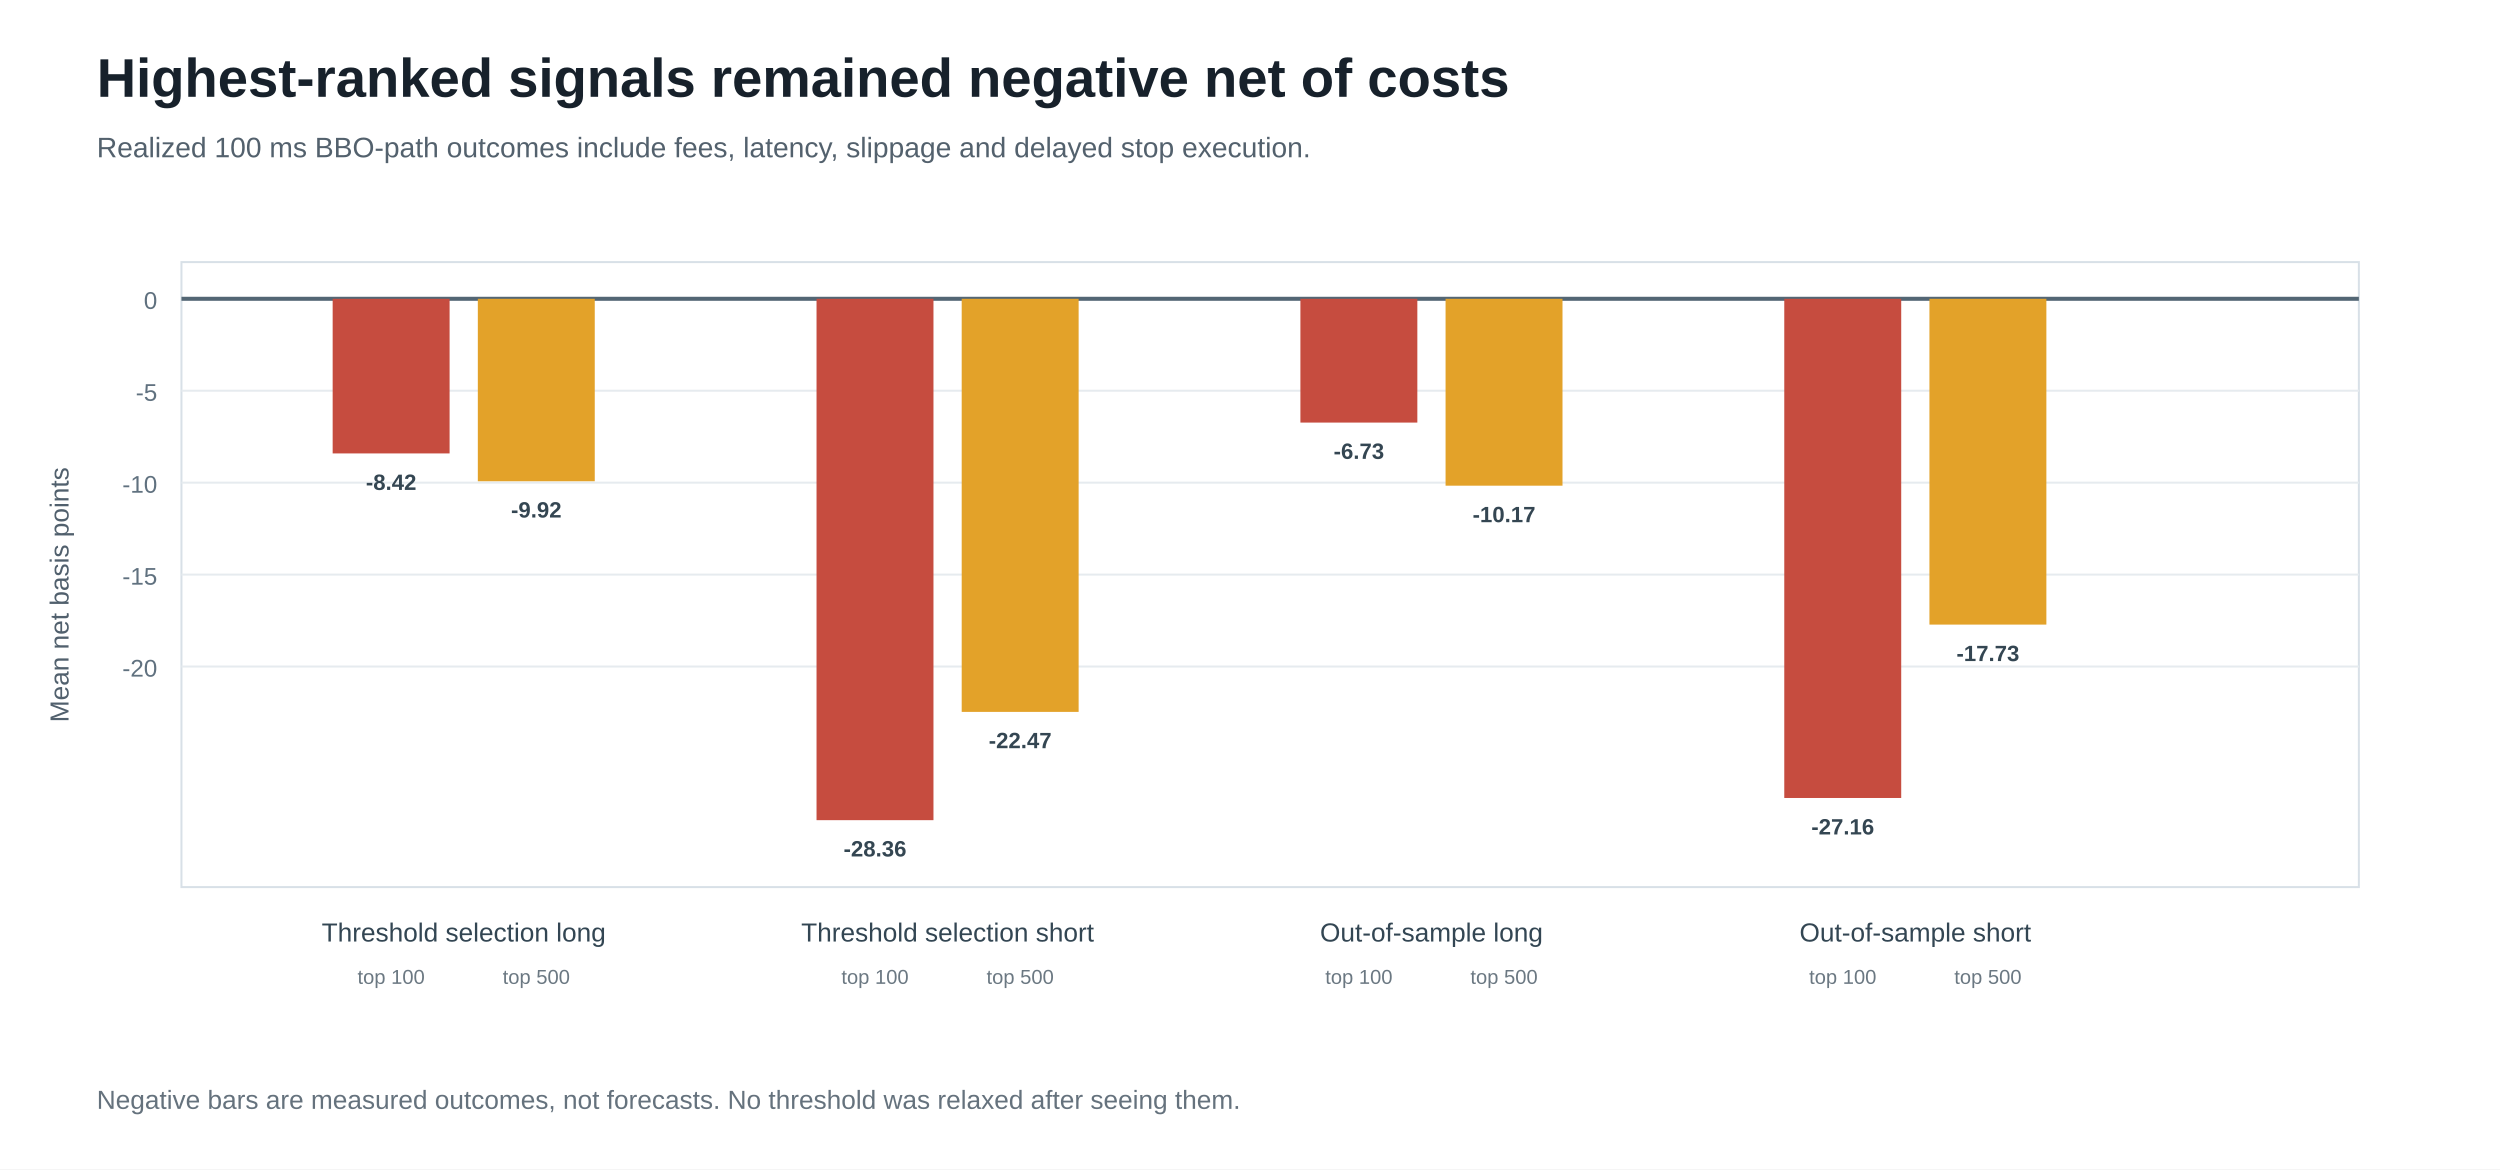
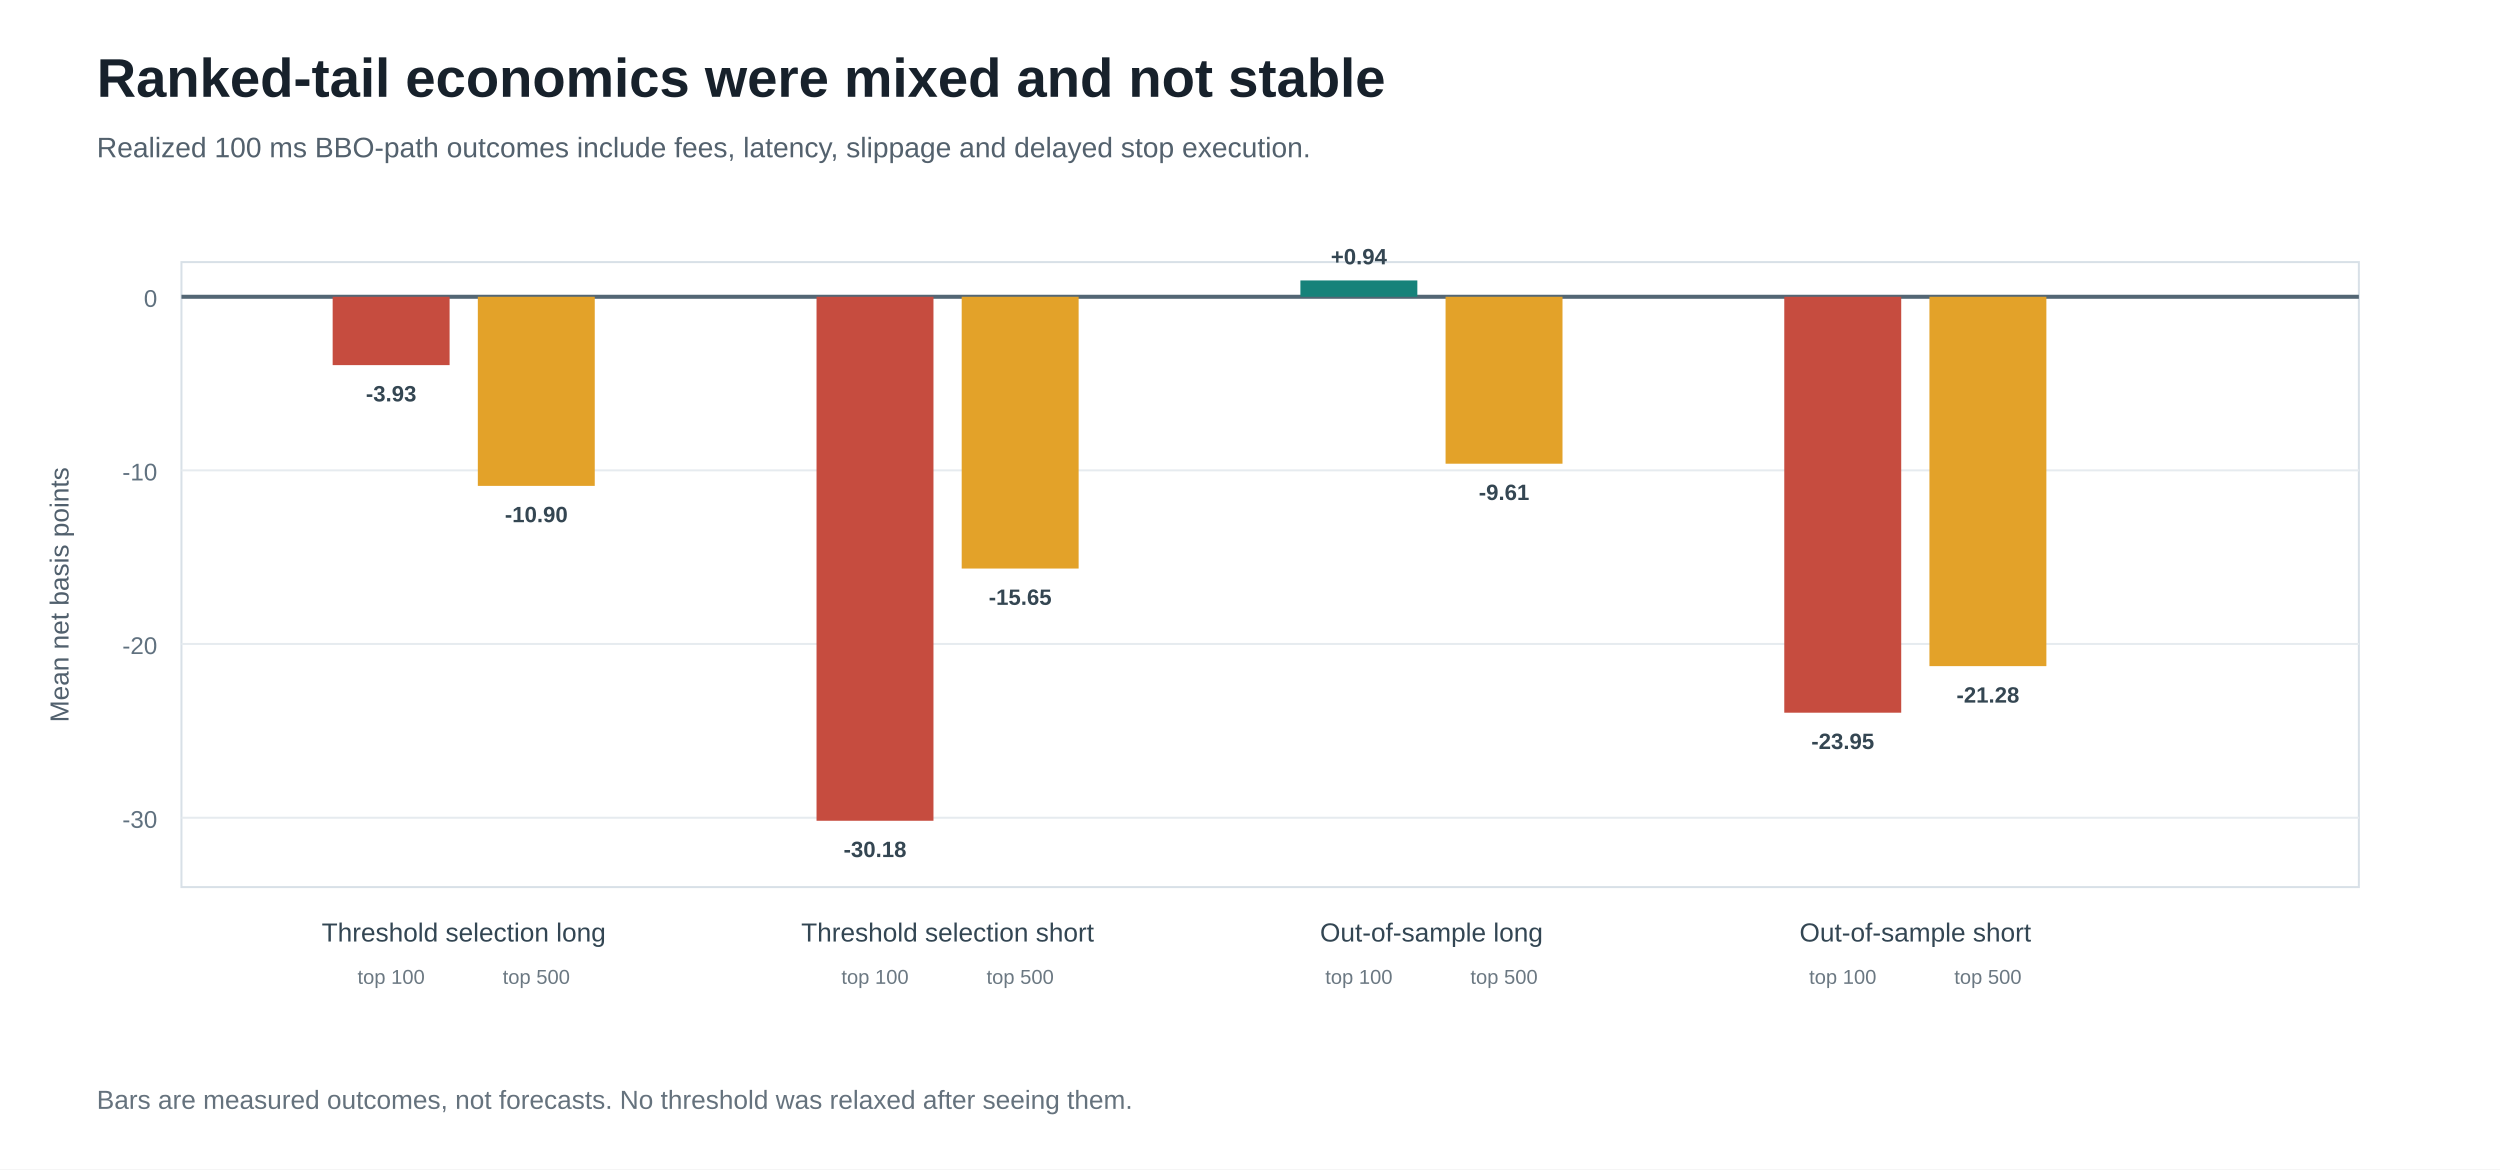
<svg xmlns="http://www.w3.org/2000/svg" width="1240" height="580" viewBox="0 0 1240 580" role="img" aria-labelledby="title desc">
  <rect width="100%" height="100%" fill="#ffffff" />
-   <text x="48" y="48" font-family="Segoe UI, Arial, sans-serif" font-size="27" font-weight="700" fill="#17212b">Highest-ranked signals remained negative net of costs</text>
+   <text x="48" y="48" font-family="Segoe UI, Arial, sans-serif" font-size="27" font-weight="700" fill="#17212b">Ranked-tail economics were mixed and not stable</text>
  <text x="48" y="78" font-family="Segoe UI, Arial, sans-serif" font-size="14" fill="#53616d">Realized 100 ms BBO-path outcomes include fees, latency, slippage and delayed stop execution.</text>
  <rect x="90" y="130" width="1080" height="310" fill="#ffffff" stroke="#d8e0e7" />
-   <line x1="90" y1="330.6" x2="1170" y2="330.6" stroke="#e6ebef" stroke-width="1" />
-   <text x="78" y="335.6" text-anchor="end" font-family="Segoe UI, Arial, sans-serif" font-size="12" fill="#60717f">-20</text>
-   <line x1="90" y1="285.0" x2="1170" y2="285.0" stroke="#e6ebef" stroke-width="1" />
-   <text x="78" y="290.0" text-anchor="end" font-family="Segoe UI, Arial, sans-serif" font-size="12" fill="#60717f">-15</text>
-   <line x1="90" y1="239.4" x2="1170" y2="239.4" stroke="#e6ebef" stroke-width="1" />
-   <text x="78" y="244.4" text-anchor="end" font-family="Segoe UI, Arial, sans-serif" font-size="12" fill="#60717f">-10</text>
-   <line x1="90" y1="193.8" x2="1170" y2="193.8" stroke="#e6ebef" stroke-width="1" />
-   <text x="78" y="198.8" text-anchor="end" font-family="Segoe UI, Arial, sans-serif" font-size="12" fill="#60717f">-5</text>
-   <line x1="90" y1="148.2" x2="1170" y2="148.2" stroke="#536674" stroke-width="2" />
-   <text x="78" y="153.2" text-anchor="end" font-family="Segoe UI, Arial, sans-serif" font-size="12" fill="#60717f">0</text>
-   <rect x="165.0" y="148.2" width="58" height="76.7" fill="#c64c3f" />
-   <text x="194.0" y="243.0" text-anchor="middle" font-family="Segoe UI, Arial, sans-serif" font-size="11" font-weight="700" fill="#344652">-8.42</text>
+   <line x1="90" y1="405.6" x2="1170" y2="405.6" stroke="#e6ebef" stroke-width="1" />
+   <text x="78" y="410.6" text-anchor="end" font-family="Segoe UI, Arial, sans-serif" font-size="12" fill="#60717f">-30</text>
+   <line x1="90" y1="319.4" x2="1170" y2="319.4" stroke="#e6ebef" stroke-width="1" />
+   <text x="78" y="324.4" text-anchor="end" font-family="Segoe UI, Arial, sans-serif" font-size="12" fill="#60717f">-20</text>
+   <line x1="90" y1="233.3" x2="1170" y2="233.3" stroke="#e6ebef" stroke-width="1" />
+   <text x="78" y="238.3" text-anchor="end" font-family="Segoe UI, Arial, sans-serif" font-size="12" fill="#60717f">-10</text>
+   <line x1="90" y1="147.2" x2="1170" y2="147.2" stroke="#536674" stroke-width="2" />
+   <text x="78" y="152.2" text-anchor="end" font-family="Segoe UI, Arial, sans-serif" font-size="12" fill="#60717f">0</text>
+   <rect x="165.0" y="147.2" width="58" height="33.9" fill="#c64c3f" />
+   <text x="194.0" y="199.1" text-anchor="middle" font-family="Segoe UI, Arial, sans-serif" font-size="11" font-weight="700" fill="#344652">-3.93</text>
  <text x="194.0" y="488" text-anchor="middle" font-family="Segoe UI, Arial, sans-serif" font-size="10" fill="#6b7882">top 100</text>
-   <rect x="237.0" y="148.2" width="58" height="90.5" fill="#e3a229" />
-   <text x="266.0" y="256.7" text-anchor="middle" font-family="Segoe UI, Arial, sans-serif" font-size="11" font-weight="700" fill="#344652">-9.92</text>
+   <rect x="237.0" y="147.2" width="58" height="93.8" fill="#e3a229" />
+   <text x="266.0" y="259.0" text-anchor="middle" font-family="Segoe UI, Arial, sans-serif" font-size="11" font-weight="700" fill="#344652">-10.90</text>
  <text x="266.0" y="488" text-anchor="middle" font-family="Segoe UI, Arial, sans-serif" font-size="10" fill="#6b7882">top 500</text>
  <text x="230.0" y="467" text-anchor="middle" font-family="Segoe UI, Arial, sans-serif" font-size="13" fill="#334653">Threshold selection long</text>
-   <rect x="405.0" y="148.2" width="58" height="258.6" fill="#c64c3f" />
-   <text x="434.0" y="424.8" text-anchor="middle" font-family="Segoe UI, Arial, sans-serif" font-size="11" font-weight="700" fill="#344652">-28.36</text>
+   <rect x="405.0" y="147.2" width="58" height="259.9" fill="#c64c3f" />
+   <text x="434.0" y="425.1" text-anchor="middle" font-family="Segoe UI, Arial, sans-serif" font-size="11" font-weight="700" fill="#344652">-30.18</text>
  <text x="434.0" y="488" text-anchor="middle" font-family="Segoe UI, Arial, sans-serif" font-size="10" fill="#6b7882">top 100</text>
-   <rect x="477.0" y="148.2" width="58" height="204.9" fill="#e3a229" />
-   <text x="506.0" y="371.1" text-anchor="middle" font-family="Segoe UI, Arial, sans-serif" font-size="11" font-weight="700" fill="#344652">-22.47</text>
+   <rect x="477.0" y="147.2" width="58" height="134.8" fill="#e3a229" />
+   <text x="506.0" y="300.0" text-anchor="middle" font-family="Segoe UI, Arial, sans-serif" font-size="11" font-weight="700" fill="#344652">-15.65</text>
  <text x="506.0" y="488" text-anchor="middle" font-family="Segoe UI, Arial, sans-serif" font-size="10" fill="#6b7882">top 500</text>
  <text x="470.0" y="467" text-anchor="middle" font-family="Segoe UI, Arial, sans-serif" font-size="13" fill="#334653">Threshold selection short</text>
-   <rect x="645.0" y="148.2" width="58" height="61.4" fill="#c64c3f" />
-   <text x="674.0" y="227.6" text-anchor="middle" font-family="Segoe UI, Arial, sans-serif" font-size="11" font-weight="700" fill="#344652">-6.73</text>
+   <rect x="645.0" y="139.1" width="58" height="8.1" fill="#16827a" />
+   <text x="674.0" y="131.1" text-anchor="middle" font-family="Segoe UI, Arial, sans-serif" font-size="11" font-weight="700" fill="#344652">+0.94</text>
  <text x="674.0" y="488" text-anchor="middle" font-family="Segoe UI, Arial, sans-serif" font-size="10" fill="#6b7882">top 100</text>
-   <rect x="717.0" y="148.2" width="58" height="92.7" fill="#e3a229" />
-   <text x="746.0" y="259.0" text-anchor="middle" font-family="Segoe UI, Arial, sans-serif" font-size="11" font-weight="700" fill="#344652">-10.17</text>
+   <rect x="717.0" y="147.2" width="58" height="82.8" fill="#e3a229" />
+   <text x="746.0" y="248.0" text-anchor="middle" font-family="Segoe UI, Arial, sans-serif" font-size="11" font-weight="700" fill="#344652">-9.61</text>
  <text x="746.0" y="488" text-anchor="middle" font-family="Segoe UI, Arial, sans-serif" font-size="10" fill="#6b7882">top 500</text>
  <text x="710.0" y="467" text-anchor="middle" font-family="Segoe UI, Arial, sans-serif" font-size="13" fill="#334653">Out-of-sample long</text>
-   <rect x="885.0" y="148.2" width="58" height="247.6" fill="#c64c3f" />
-   <text x="914.0" y="413.9" text-anchor="middle" font-family="Segoe UI, Arial, sans-serif" font-size="11" font-weight="700" fill="#344652">-27.16</text>
+   <rect x="885.0" y="147.2" width="58" height="206.3" fill="#c64c3f" />
+   <text x="914.0" y="371.5" text-anchor="middle" font-family="Segoe UI, Arial, sans-serif" font-size="11" font-weight="700" fill="#344652">-23.95</text>
  <text x="914.0" y="488" text-anchor="middle" font-family="Segoe UI, Arial, sans-serif" font-size="10" fill="#6b7882">top 100</text>
-   <rect x="957.0" y="148.2" width="58" height="161.6" fill="#e3a229" />
-   <text x="986.0" y="327.9" text-anchor="middle" font-family="Segoe UI, Arial, sans-serif" font-size="11" font-weight="700" fill="#344652">-17.73</text>
+   <rect x="957.0" y="147.2" width="58" height="183.2" fill="#e3a229" />
+   <text x="986.0" y="348.5" text-anchor="middle" font-family="Segoe UI, Arial, sans-serif" font-size="11" font-weight="700" fill="#344652">-21.28</text>
  <text x="986.0" y="488" text-anchor="middle" font-family="Segoe UI, Arial, sans-serif" font-size="10" fill="#6b7882">top 500</text>
  <text x="950.0" y="467" text-anchor="middle" font-family="Segoe UI, Arial, sans-serif" font-size="13" fill="#334653">Out-of-sample short</text>
  <text x="34" y="295" transform="rotate(-90 34 295)" text-anchor="middle" font-family="Segoe UI, Arial, sans-serif" font-size="13" fill="#51606d">Mean net basis points</text>
-   <text x="48" y="550" font-family="Segoe UI, Arial, sans-serif" font-size="13" fill="#65727d">Negative bars are measured outcomes, not forecasts. No threshold was relaxed after seeing them.</text>
+   <text x="48" y="550" font-family="Segoe UI, Arial, sans-serif" font-size="13" fill="#65727d">Bars are measured outcomes, not forecasts. No threshold was relaxed after seeing them.</text>
</svg>
